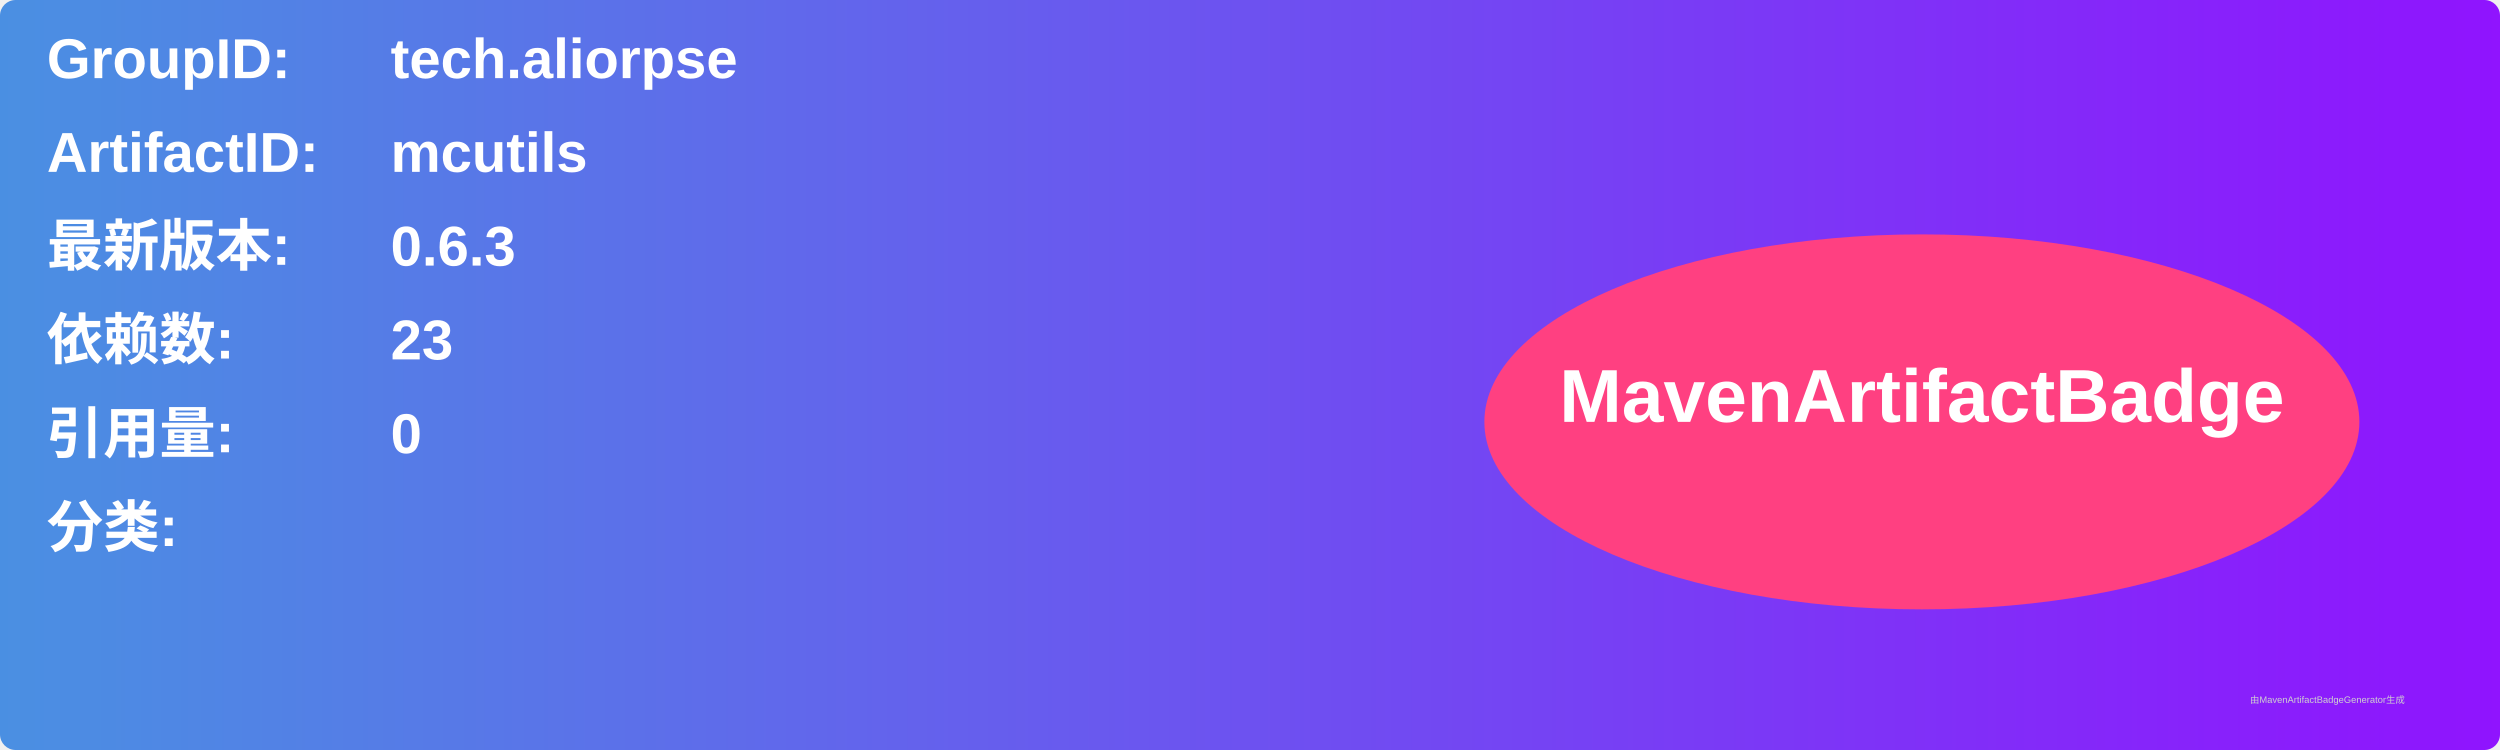
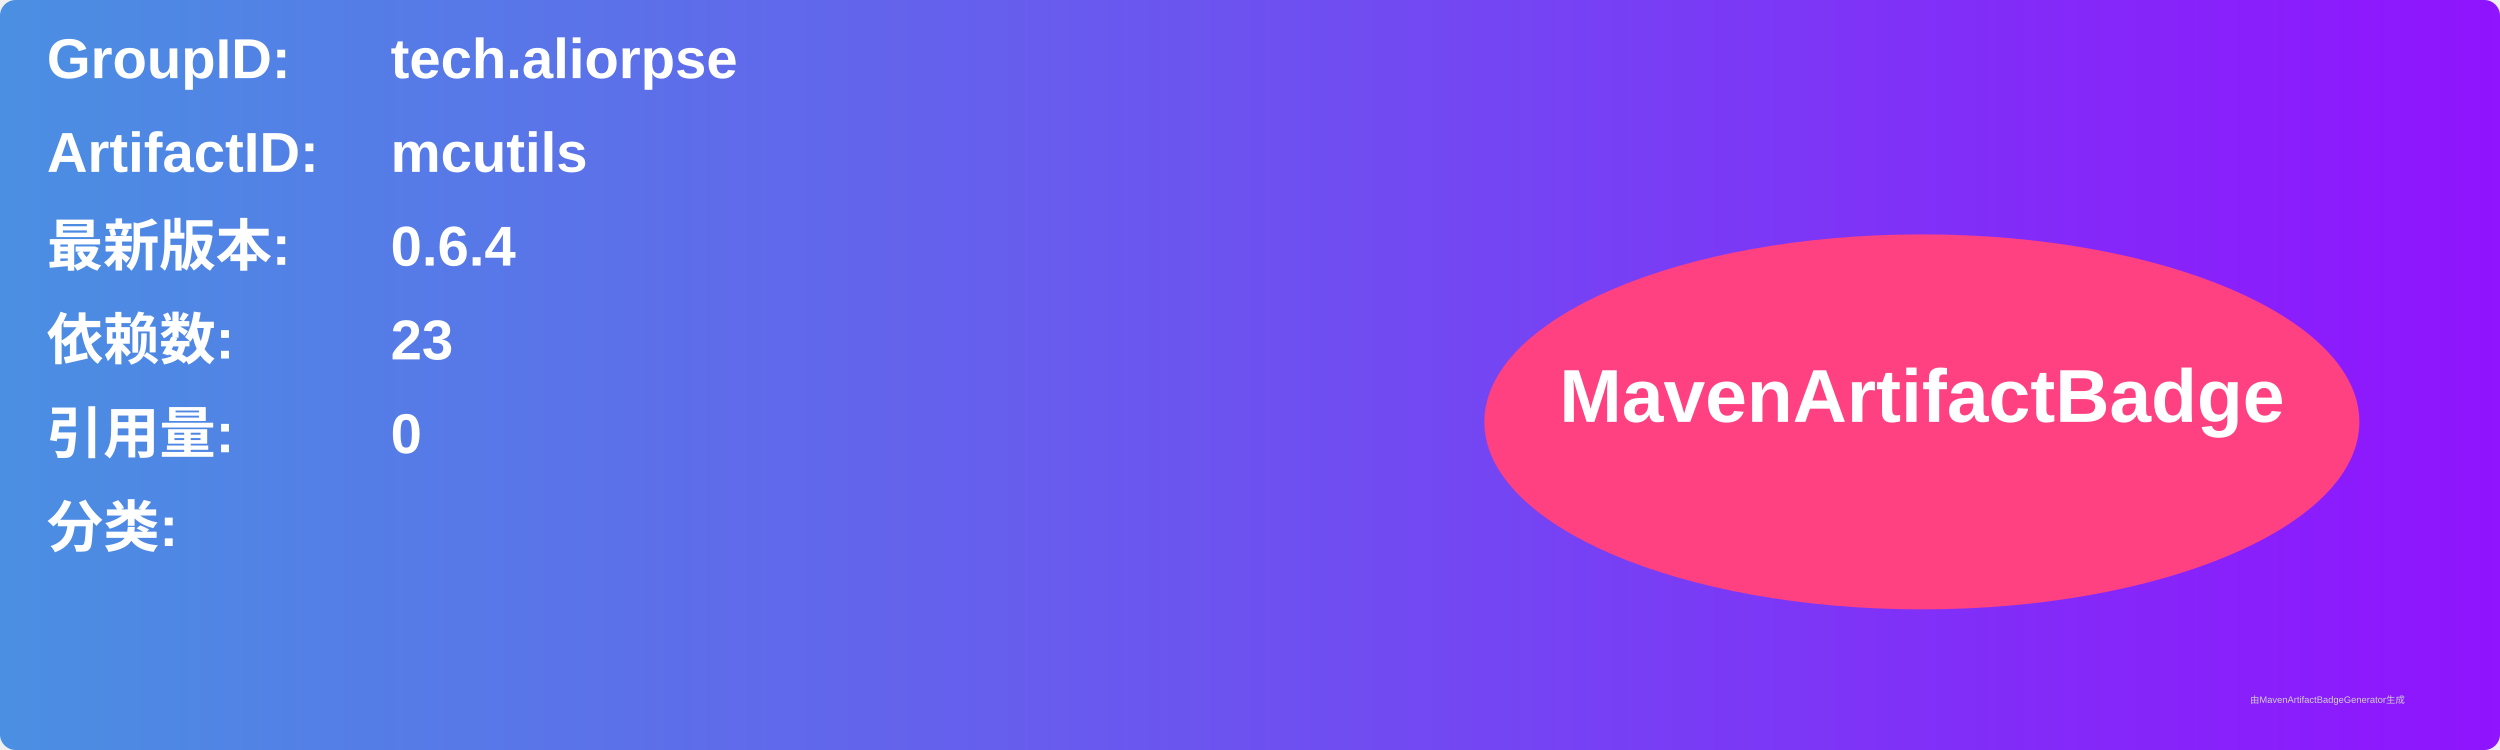
<svg xmlns="http://www.w3.org/2000/svg" width="800" height="240" viewBox="0 0 800 240">
  <linearGradient id="grad" x1="0%" y1="0%" x2="100%" y2="0%">
    <stop offset="0%" stop-color="#4a90e2" />
    <stop offset="100%" stop-color="#9013fe" />
  </linearGradient>
  <rect width="100%" height="100%" rx="5" ry="5" fill="url(#grad)" />
  <g transform="translate(15, 15)">
    <text x="0" y="10" font-family="Arial" font-size="18" fill="white" font-weight="bold" width="260">GroupID:</text>
    <text x="110" y="10" font-family="Arial" font-size="18" fill="white" font-weight="bold" width="460">tech.aliorpse</text>
    <text x="0" y="40" font-family="Arial" font-size="18" fill="white" font-weight="bold" width="260">ArtifactID:</text>
    <text x="110" y="40" font-family="Arial" font-size="18" fill="white" font-weight="bold" width="460">mcutils</text>
    <text x="0" y="70" font-family="Arial" font-size="18" fill="white" font-weight="bold">最新版本:</text>
    <text x="110" y="70" font-family="Arial" font-size="18" fill="white" font-weight="bold">
-       <tspan font-weight="bold">0.6.3</tspan>
+       <tspan font-weight="bold">0.6.4</tspan>
    </text>
    <text x="0" y="100" font-family="Arial" font-size="18" fill="white" font-weight="bold">依赖数: </text>
    <text x="110" y="100" font-family="Arial" font-size="18" fill="white">
      <tspan font-weight="bold">23</tspan>
    </text>
    <text x="0" y="130" font-family="Arial" font-size="18" fill="white" font-weight="bold">引用量: </text>
    <text x="110" y="130" font-family="Arial" font-size="18" fill="white">
      <tspan font-weight="bold">0</tspan>
    </text>
    <text x="0" y="160" font-family="Arial" font-size="18" fill="white" font-weight="bold">分类:</text>
    <text x="10" y="190" font-family="Arial" font-size="10" fill="white">
      <tspan font-weight="bold" />
    </text>
    <ellipse cx="600" cy="120" rx="140" ry="60" fill="#ff4081" />
    <text x="600" y="120" text-anchor="middle" font-family="Arial" font-size="24" fill="white" font-weight="bold">MavenArtifactBadge</text>
  </g>
  <text x="720" y="225" font-family="Arial" font-size="3" fill="#d0d0d0">由MavenArtifactBadgeGenerator生成</text>
</svg>
